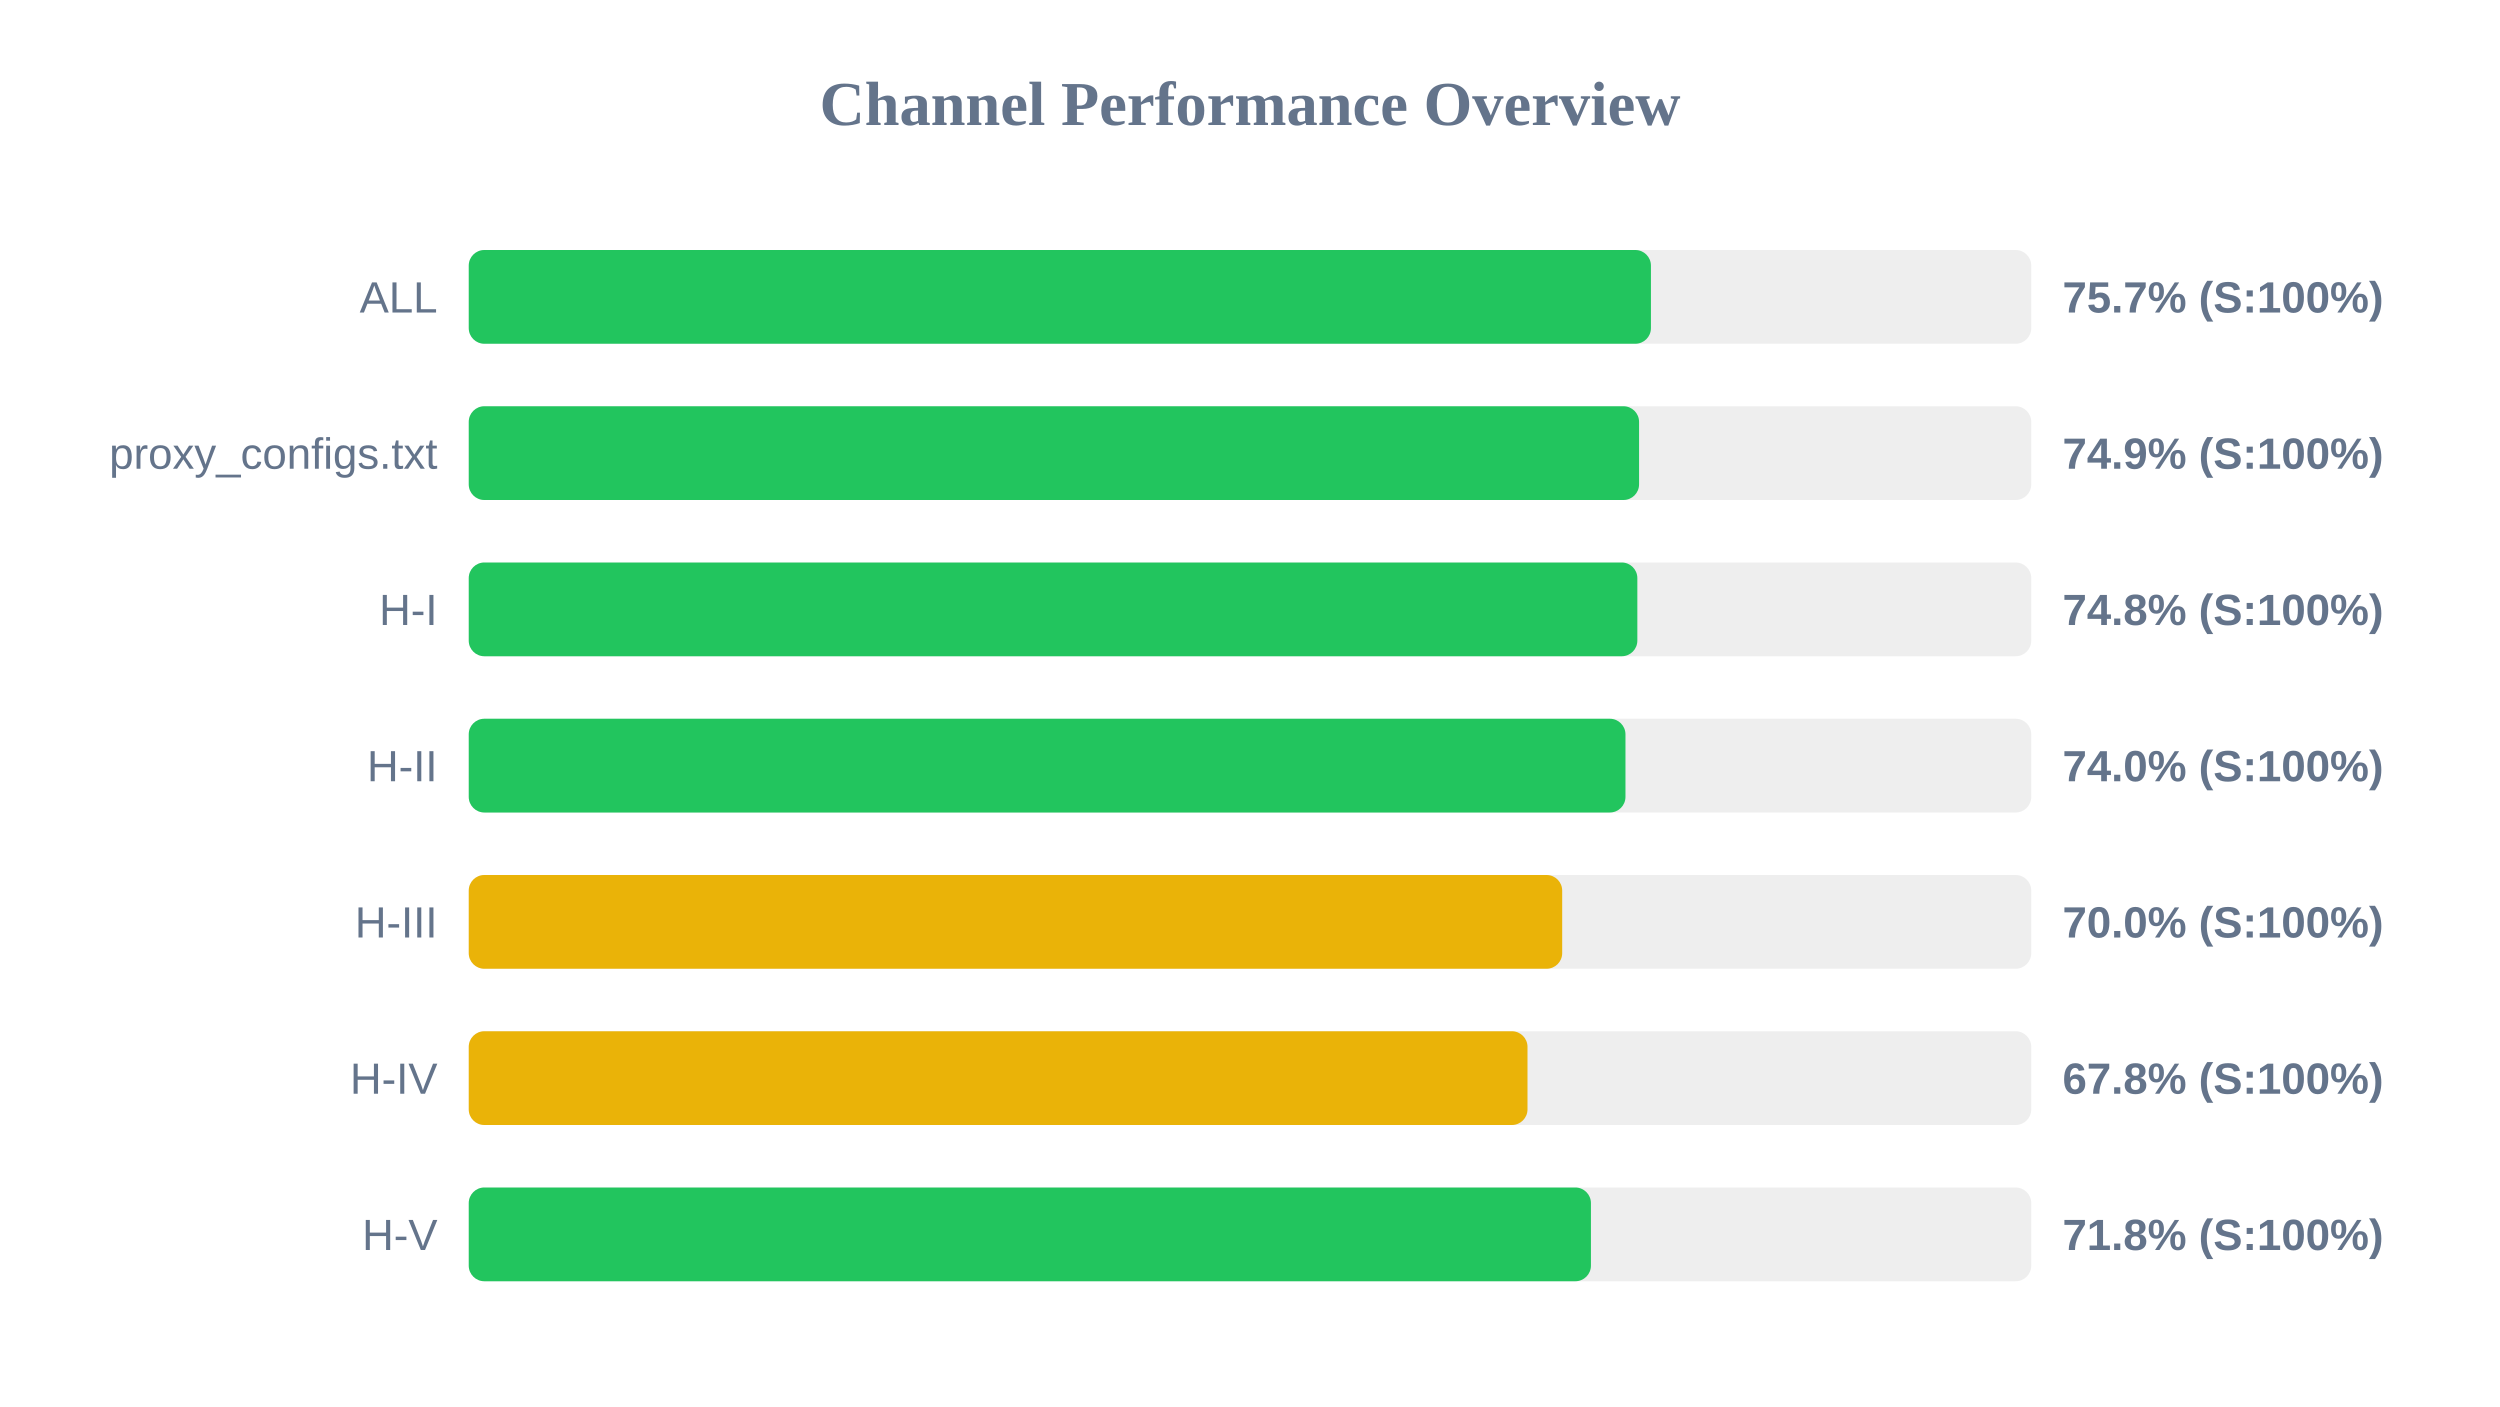
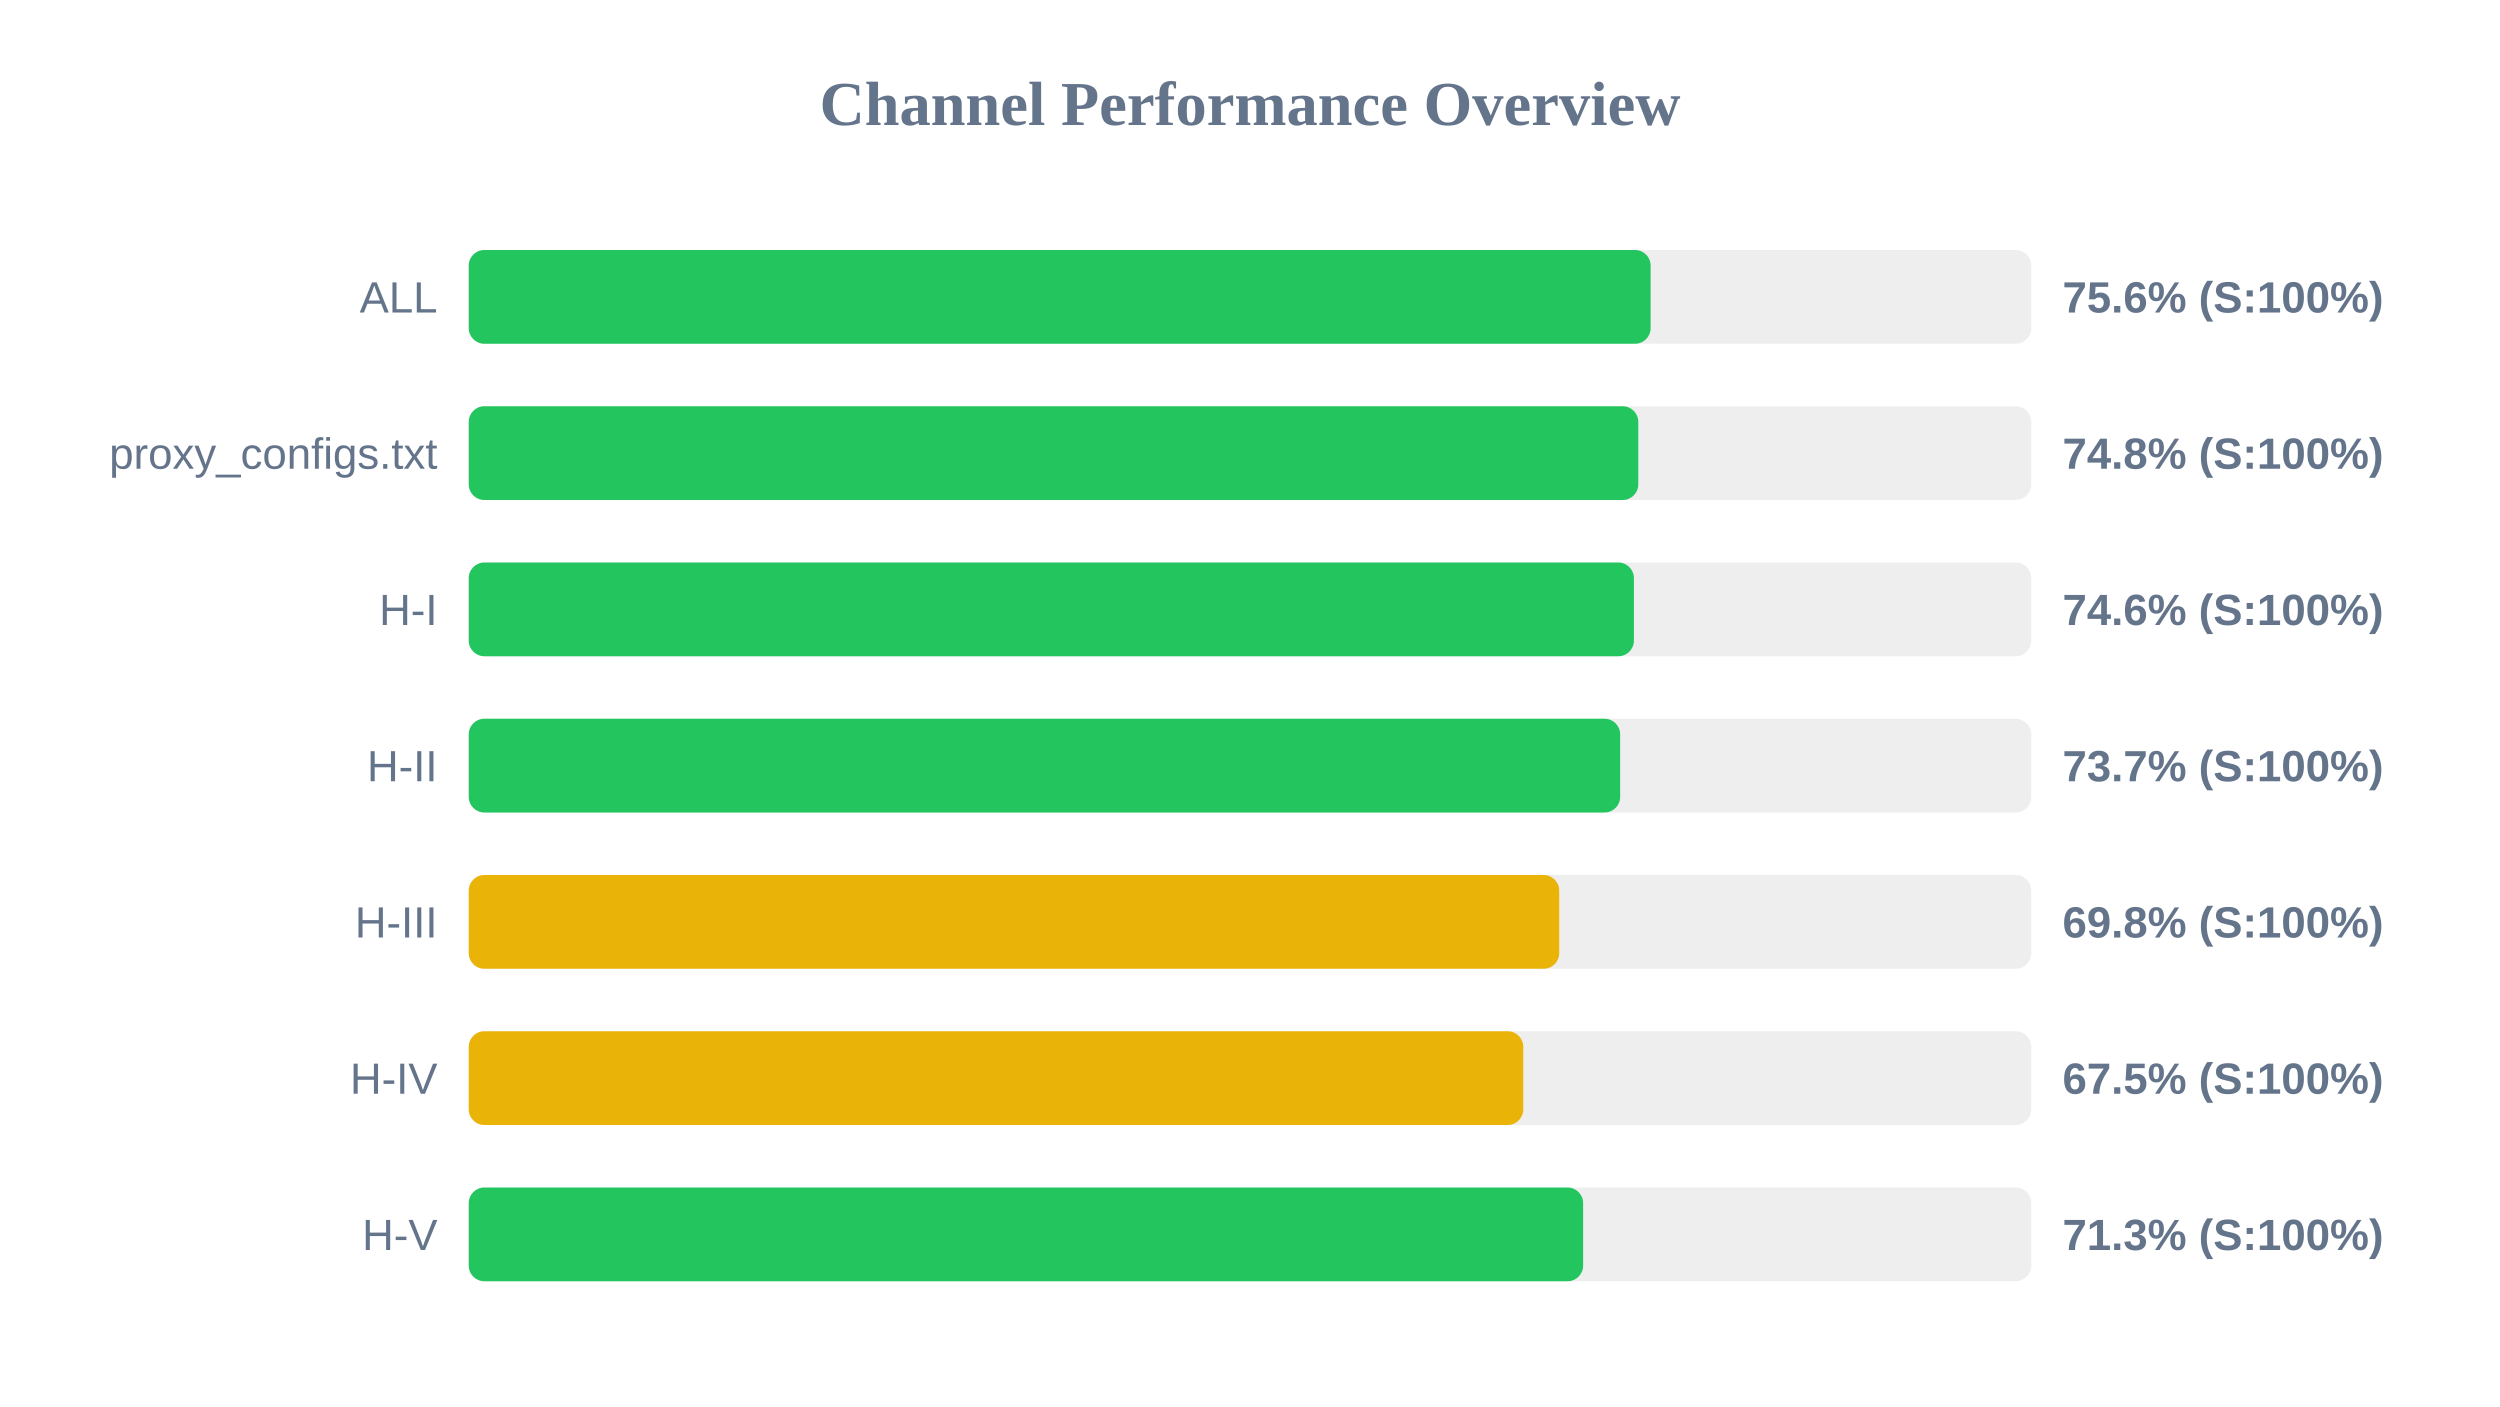
<svg xmlns="http://www.w3.org/2000/svg" width="800" height="450" version="1.1">
  <style>
        .row { font: 14px Arial; fill: #64748b; }
        .score { font: bold 14px Arial; fill: #64748b; }
    </style>
  <text x="400" y="40" text-anchor="middle" font-size="20px" font-weight="bold" fill="#64748b">Channel Performance Overview</text>
  <rect x="150" y="80" width="500" height="30" fill="#eee" rx="5" />
-   <rect x="150" y="80" width="378.3" height="30" fill="#22c55e" rx="5" />
+   <rect x="150" y="80" width="378.2" height="30" fill="#22c55e" rx="5" />
  <text x="140" y="100" text-anchor="end" class="row">ALL</text>
-   <text x="660" y="100" text-anchor="start" class="score">75.7% (S:100%)</text>
+   <text x="660" y="100" text-anchor="start" class="score">75.6% (S:100%)</text>
  <rect x="150" y="130" width="500" height="30" fill="#eee" rx="5" />
-   <rect x="150" y="130" width="374.5" height="30" fill="#22c55e" rx="5" />
+   <rect x="150" y="130" width="374.25" height="30" fill="#22c55e" rx="5" />
  <text x="140" y="150" text-anchor="end" class="row">proxy_configs.txt</text>
-   <text x="660" y="150" text-anchor="start" class="score">74.9% (S:100%)</text>
+   <text x="660" y="150" text-anchor="start" class="score">74.8% (S:100%)</text>
  <rect x="150" y="180" width="500" height="30" fill="#eee" rx="5" />
-   <rect x="150" y="180" width="373.95" height="30" fill="#22c55e" rx="5" />
+   <rect x="150" y="180" width="372.85" height="30" fill="#22c55e" rx="5" />
  <text x="140" y="200" text-anchor="end" class="row">H-I</text>
-   <text x="660" y="200" text-anchor="start" class="score">74.8% (S:100%)</text>
+   <text x="660" y="200" text-anchor="start" class="score">74.6% (S:100%)</text>
  <rect x="150" y="230" width="500" height="30" fill="#eee" rx="5" />
-   <rect x="150" y="230" width="370.15" height="30" fill="#22c55e" rx="5" />
+   <rect x="150" y="230" width="368.45" height="30" fill="#22c55e" rx="5" />
  <text x="140" y="250" text-anchor="end" class="row">H-II</text>
-   <text x="660" y="250" text-anchor="start" class="score">74.0% (S:100%)</text>
+   <text x="660" y="250" text-anchor="start" class="score">73.7% (S:100%)</text>
  <rect x="150" y="280" width="500" height="30" fill="#eee" rx="5" />
-   <rect x="150" y="280" width="349.9" height="30" fill="#eab308" rx="5" />
+   <rect x="150" y="280" width="348.95" height="30" fill="#eab308" rx="5" />
  <text x="140" y="300" text-anchor="end" class="row">H-III</text>
-   <text x="660" y="300" text-anchor="start" class="score">70.0% (S:100%)</text>
+   <text x="660" y="300" text-anchor="start" class="score">69.8% (S:100%)</text>
  <rect x="150" y="330" width="500" height="30" fill="#eee" rx="5" />
-   <rect x="150" y="330" width="338.8" height="30" fill="#eab308" rx="5" />
+   <rect x="150" y="330" width="337.45" height="30" fill="#eab308" rx="5" />
  <text x="140" y="350" text-anchor="end" class="row">H-IV</text>
-   <text x="660" y="350" text-anchor="start" class="score">67.8% (S:100%)</text>
+   <text x="660" y="350" text-anchor="start" class="score">67.5% (S:100%)</text>
  <rect x="150" y="380" width="500" height="30" fill="#eee" rx="5" />
-   <rect x="150" y="380" width="359.1" height="30" fill="#22c55e" rx="5" />
+   <rect x="150" y="380" width="356.6" height="30" fill="#22c55e" rx="5" />
  <text x="140" y="400" text-anchor="end" class="row">H-V</text>
-   <text x="660" y="400" text-anchor="start" class="score">71.8% (S:100%)</text>
+   <text x="660" y="400" text-anchor="start" class="score">71.3% (S:100%)</text>
</svg>
